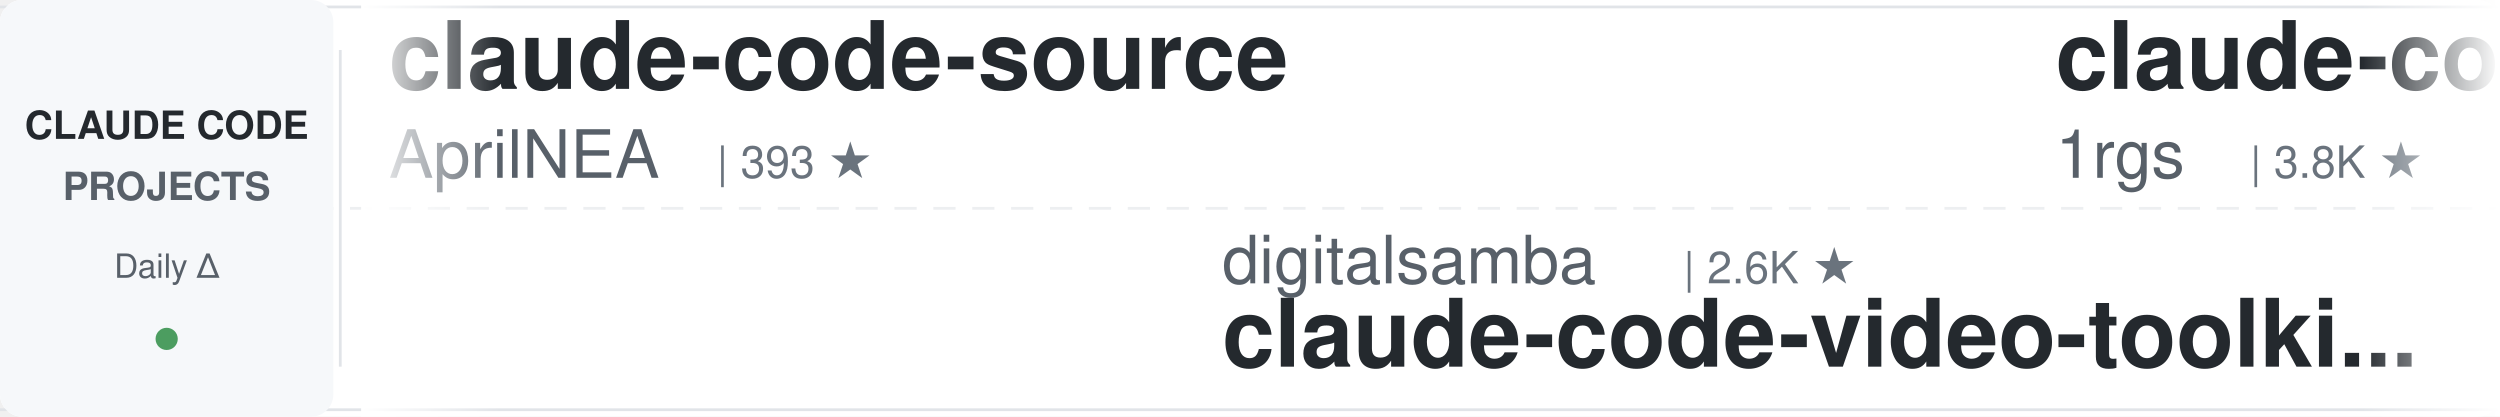
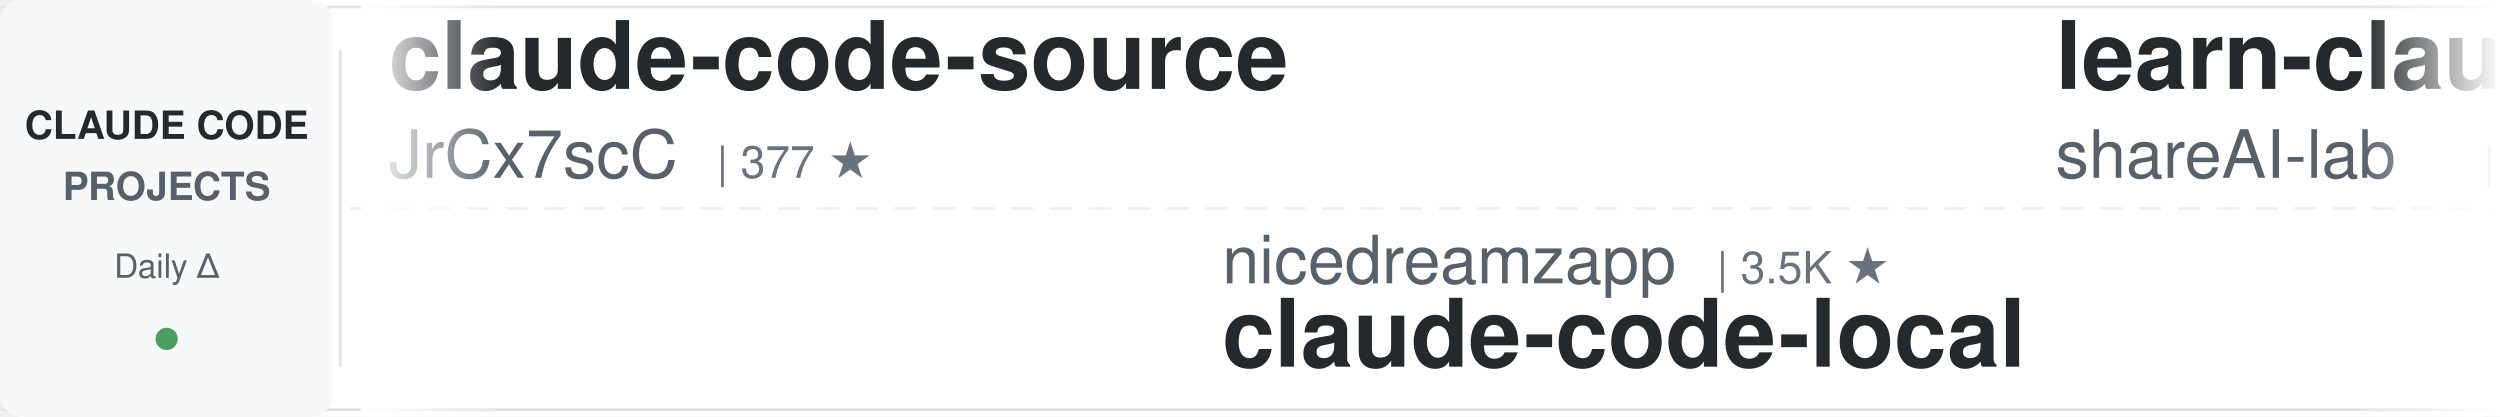
<svg xmlns="http://www.w3.org/2000/svg" width="900" height="150">
  <defs>
    <linearGradient id="leftFade" x1="0%" y1="0%" x2="100%" y2="0%">
      <stop offset="0%" style="stop-color:#ffffff;stop-opacity:1" />
      <stop offset="100%" style="stop-color:#ffffff;stop-opacity:0" />
    </linearGradient>
    <linearGradient id="rightFade" x1="0%" y1="0%" x2="100%" y2="0%">
      <stop offset="0%" style="stop-color:#ffffff;stop-opacity:0" />
      <stop offset="100%" style="stop-color:#ffffff;stop-opacity:1" />
    </linearGradient>
  </defs>
  <rect width="900" height="150" fill="#ffffff" rx="8" />
  <rect x="0" y="2" width="900" height="1" fill="#e1e4e8" />
  <rect x="0" y="147" width="900" height="1" fill="#e1e4e8" />
  <line x1="0" y1="75" x2="900" y2="75" stroke="#e1e4e8" stroke-width="1" stroke-dasharray="8 6" opacity="0.6" />
  <rect x="0" y="0" width="120" height="150" fill="#f6f8fa" rx="8" />
  <text x="60" y="50" font-family="-apple-system, BlinkMacSystemFont, 'Segoe UI', Helvetica, Arial, sans-serif" font-size="14" font-weight="600" fill="#24292e" text-anchor="middle">CLAUDE CODE</text>
  <text x="60" y="72" font-family="-apple-system, BlinkMacSystemFont, 'Segoe UI', Helvetica, Arial, sans-serif" font-size="14" font-weight="600" fill="#586069" text-anchor="middle">PROJECTS</text>
  <text x="60" y="100" font-family="-apple-system, BlinkMacSystemFont, 'Segoe UI', Helvetica, Arial, sans-serif" font-size="12" font-weight="500" fill="#586069" text-anchor="middle">Daily Δ</text>
  <circle cx="60" cy="122" r="4" fill="#22863a" opacity="0.8" />
  <rect x="122" y="18" width="1" height="114" fill="#e1e4e8" />
  <clipPath id="tickerClip">
    <rect x="130" y="0" width="770" height="150" />
  </clipPath>
  <g clip-path="url(#tickerClip)">
    <g id="tickerItems">
      <animateTransform attributeName="transform" attributeType="XML" type="translate" from="0 0" to="-3000 0" dur="54s" repeatCount="indefinite" />
      <g transform="translate(0, 0)">
        <text x="140" y="32" font-family="-apple-system, BlinkMacSystemFont, 'Segoe UI', Helvetica, Arial, sans-serif" font-size="34" font-weight="600" fill="#24292e">claude-code-source</text>
-         <text x="140" y="64" font-family="-apple-system, BlinkMacSystemFont, 'Segoe UI', Helvetica, Arial, sans-serif" font-size="24" font-weight="400" fill="#586069">AprilNEA</text>
-         <text x="258" y="64" font-family="-apple-system, BlinkMacSystemFont, 'Segoe UI', Helvetica, Arial, sans-serif" font-size="16" font-weight="500" fill="#6a737d">| 393 ★</text>
+         <text x="140" y="64" font-family="-apple-system, BlinkMacSystemFont, 'Segoe UI', Helvetica, Arial, sans-serif" font-size="24" font-weight="400" fill="#586069">JrCx7scC</text>
+         <text x="258" y="64" font-family="-apple-system, BlinkMacSystemFont, 'Segoe UI', Helvetica, Arial, sans-serif" font-size="16" font-weight="500" fill="#6a737d">| 377 ★</text>
      </g>
      <g transform="translate(300, 0)">
-         <text x="140" y="102" font-family="-apple-system, BlinkMacSystemFont, 'Segoe UI', Helvetica, Arial, sans-serif" font-size="24" font-weight="400" fill="#586069">digitalsamba</text>
-         <text x="306" y="102" font-family="-apple-system, BlinkMacSystemFont, 'Segoe UI', Helvetica, Arial, sans-serif" font-size="16" font-weight="500" fill="#6a737d">| 2.6K ★</text>
-         <text x="140" y="132" font-family="-apple-system, BlinkMacSystemFont, 'Segoe UI', Helvetica, Arial, sans-serif" font-size="34" font-weight="600" fill="#24292e">claude-code-video-toolki...</text>
+         <text x="140" y="102" font-family="-apple-system, BlinkMacSystemFont, 'Segoe UI', Helvetica, Arial, sans-serif" font-size="24" font-weight="400" fill="#586069">nicedreamzapp</text>
+         <text x="318" y="102" font-family="-apple-system, BlinkMacSystemFont, 'Segoe UI', Helvetica, Arial, sans-serif" font-size="16" font-weight="500" fill="#6a737d">| 3.5K ★</text>
+         <text x="140" y="132" font-family="-apple-system, BlinkMacSystemFont, 'Segoe UI', Helvetica, Arial, sans-serif" font-size="34" font-weight="600" fill="#24292e">claude-code-local</text>
      </g>
      <g transform="translate(600, 0)">
-         <text x="140" y="32" font-family="-apple-system, BlinkMacSystemFont, 'Segoe UI', Helvetica, Arial, sans-serif" font-size="34" font-weight="600" fill="#24292e">claude-code-proxy</text>
-         <text x="140" y="64" font-family="-apple-system, BlinkMacSystemFont, 'Segoe UI', Helvetica, Arial, sans-serif" font-size="24" font-weight="400" fill="#586069">1rgs</text>
-         <text x="210" y="64" font-family="-apple-system, BlinkMacSystemFont, 'Segoe UI', Helvetica, Arial, sans-serif" font-size="16" font-weight="500" fill="#6a737d">| 3.8K ★</text>
+         <text x="140" y="32" font-family="-apple-system, BlinkMacSystemFont, 'Segoe UI', Helvetica, Arial, sans-serif" font-size="34" font-weight="600" fill="#24292e">learn-claude-code</text>
+         <text x="140" y="64" font-family="-apple-system, BlinkMacSystemFont, 'Segoe UI', Helvetica, Arial, sans-serif" font-size="24" font-weight="400" fill="#586069">shareAI-lab</text>
+         <text x="294" y="64" font-family="-apple-system, BlinkMacSystemFont, 'Segoe UI', Helvetica, Arial, sans-serif" font-size="16" font-weight="500" fill="#6a737d">| 80.6K ★</text>
      </g>
      <g transform="translate(900, 0)">
-         <text x="140" y="102" font-family="-apple-system, BlinkMacSystemFont, 'Segoe UI', Helvetica, Arial, sans-serif" font-size="24" font-weight="400" fill="#586069">Njengah</text>
-         <text x="246" y="102" font-family="-apple-system, BlinkMacSystemFont, 'Segoe UI', Helvetica, Arial, sans-serif" font-size="16" font-weight="500" fill="#6a737d">| 2.0K ★</text>
-         <text x="140" y="132" font-family="-apple-system, BlinkMacSystemFont, 'Segoe UI', Helvetica, Arial, sans-serif" font-size="34" font-weight="600" fill="#24292e">claude-code-cheat-sheet</text>
+         <text x="140" y="102" font-family="-apple-system, BlinkMacSystemFont, 'Segoe UI', Helvetica, Arial, sans-serif" font-size="24" font-weight="400" fill="#586069">Maciek-roboblog</text>
+         <text x="342" y="102" font-family="-apple-system, BlinkMacSystemFont, 'Segoe UI', Helvetica, Arial, sans-serif" font-size="16" font-weight="500" fill="#6a737d">| 8.8K ★</text>
+         <text x="140" y="132" font-family="-apple-system, BlinkMacSystemFont, 'Segoe UI', Helvetica, Arial, sans-serif" font-size="34" font-weight="600" fill="#24292e">Claude-Code-Usage-Monito...</text>
      </g>
      <g transform="translate(1200, 0)">
-         <text x="140" y="32" font-family="-apple-system, BlinkMacSystemFont, 'Segoe UI', Helvetica, Arial, sans-serif" font-size="34" font-weight="600" fill="#24292e">claude-code-guide</text>
-         <text x="140" y="64" font-family="-apple-system, BlinkMacSystemFont, 'Segoe UI', Helvetica, Arial, sans-serif" font-size="24" font-weight="400" fill="#586069">zebbern</text>
-         <text x="246" y="64" font-family="-apple-system, BlinkMacSystemFont, 'Segoe UI', Helvetica, Arial, sans-serif" font-size="16" font-weight="500" fill="#6a737d">| 4.7K ★</text>
+         <text x="140" y="32" font-family="-apple-system, BlinkMacSystemFont, 'Segoe UI', Helvetica, Arial, sans-serif" font-size="34" font-weight="600" fill="#24292e">claude-code-book</text>
+         <text x="140" y="64" font-family="-apple-system, BlinkMacSystemFont, 'Segoe UI', Helvetica, Arial, sans-serif" font-size="24" font-weight="400" fill="#586069">lintsinghua</text>
+         <text x="294" y="64" font-family="-apple-system, BlinkMacSystemFont, 'Segoe UI', Helvetica, Arial, sans-serif" font-size="16" font-weight="500" fill="#6a737d">| 4.4K ★</text>
      </g>
      <g transform="translate(1500, 0)">
-         <text x="140" y="102" font-family="-apple-system, BlinkMacSystemFont, 'Segoe UI', Helvetica, Arial, sans-serif" font-size="24" font-weight="400" fill="#586069">ponponon</text>
-         <text x="258" y="102" font-family="-apple-system, BlinkMacSystemFont, 'Segoe UI', Helvetica, Arial, sans-serif" font-size="16" font-weight="500" fill="#6a737d">| 2.3K ★</text>
-         <text x="140" y="132" font-family="-apple-system, BlinkMacSystemFont, 'Segoe UI', Helvetica, Arial, sans-serif" font-size="34" font-weight="600" fill="#24292e">claude_code_src</text>
+         <text x="140" y="102" font-family="-apple-system, BlinkMacSystemFont, 'Segoe UI', Helvetica, Arial, sans-serif" font-size="24" font-weight="400" fill="#586069">wanshuiyin</text>
+         <text x="282" y="102" font-family="-apple-system, BlinkMacSystemFont, 'Segoe UI', Helvetica, Arial, sans-serif" font-size="16" font-weight="500" fill="#6a737d">| 19.4K ★</text>
+         <text x="140" y="132" font-family="-apple-system, BlinkMacSystemFont, 'Segoe UI', Helvetica, Arial, sans-serif" font-size="34" font-weight="600" fill="#24292e">Auto-claude-code-researc...</text>
      </g>
      <g transform="translate(1800, 0)">
-         <text x="140" y="32" font-family="-apple-system, BlinkMacSystemFont, 'Segoe UI', Helvetica, Arial, sans-serif" font-size="34" font-weight="600" fill="#24292e">claude-code-system-promp...</text>
-         <text x="140" y="64" font-family="-apple-system, BlinkMacSystemFont, 'Segoe UI', Helvetica, Arial, sans-serif" font-size="24" font-weight="400" fill="#586069">Piebald-AI</text>
-         <text x="282" y="64" font-family="-apple-system, BlinkMacSystemFont, 'Segoe UI', Helvetica, Arial, sans-serif" font-size="16" font-weight="500" fill="#6a737d">| 13.2K ★</text>
+         <text x="140" y="32" font-family="-apple-system, BlinkMacSystemFont, 'Segoe UI', Helvetica, Arial, sans-serif" font-size="34" font-weight="600" fill="#24292e">Dive-into-Claude-Code</text>
+         <text x="140" y="64" font-family="-apple-system, BlinkMacSystemFont, 'Segoe UI', Helvetica, Arial, sans-serif" font-size="24" font-weight="400" fill="#586069">VILA-Lab</text>
+         <text x="258" y="64" font-family="-apple-system, BlinkMacSystemFont, 'Segoe UI', Helvetica, Arial, sans-serif" font-size="16" font-weight="500" fill="#6a737d">| 2.2K ★</text>
      </g>
      <g transform="translate(2100, 0)">
-         <text x="140" y="102" font-family="-apple-system, BlinkMacSystemFont, 'Segoe UI', Helvetica, Arial, sans-serif" font-size="24" font-weight="400" fill="#586069">ykdojo</text>
-         <text x="234" y="102" font-family="-apple-system, BlinkMacSystemFont, 'Segoe UI', Helvetica, Arial, sans-serif" font-size="16" font-weight="500" fill="#6a737d">| 10.4K ★</text>
-         <text x="140" y="132" font-family="-apple-system, BlinkMacSystemFont, 'Segoe UI', Helvetica, Arial, sans-serif" font-size="34" font-weight="600" fill="#24292e">claude-code-tips</text>
+         <text x="140" y="102" font-family="-apple-system, BlinkMacSystemFont, 'Segoe UI', Helvetica, Arial, sans-serif" font-size="24" font-weight="400" fill="#586069">davila7</text>
+         <text x="246" y="102" font-family="-apple-system, BlinkMacSystemFont, 'Segoe UI', Helvetica, Arial, sans-serif" font-size="16" font-weight="500" fill="#6a737d">| 33.9K ★</text>
+         <text x="140" y="132" font-family="-apple-system, BlinkMacSystemFont, 'Segoe UI', Helvetica, Arial, sans-serif" font-size="34" font-weight="600" fill="#24292e">claude-code-templates</text>
      </g>
      <g transform="translate(2400, 0)">
-         <text x="140" y="32" font-family="-apple-system, BlinkMacSystemFont, 'Segoe UI', Helvetica, Arial, sans-serif" font-size="34" font-weight="600" fill="#24292e">claude-code-source</text>
-         <text x="140" y="64" font-family="-apple-system, BlinkMacSystemFont, 'Segoe UI', Helvetica, Arial, sans-serif" font-size="24" font-weight="400" fill="#586069">hangsman</text>
-         <text x="258" y="64" font-family="-apple-system, BlinkMacSystemFont, 'Segoe UI', Helvetica, Arial, sans-serif" font-size="16" font-weight="500" fill="#6a737d">| 799 ★</text>
+         <text x="140" y="32" font-family="-apple-system, BlinkMacSystemFont, 'Segoe UI', Helvetica, Arial, sans-serif" font-size="34" font-weight="600" fill="#24292e">claude-code-tips</text>
+         <text x="140" y="64" font-family="-apple-system, BlinkMacSystemFont, 'Segoe UI', Helvetica, Arial, sans-serif" font-size="24" font-weight="400" fill="#586069">ykdojo</text>
+         <text x="234" y="64" font-family="-apple-system, BlinkMacSystemFont, 'Segoe UI', Helvetica, Arial, sans-serif" font-size="16" font-weight="500" fill="#6a737d">| 10.4K ★</text>
      </g>
      <g transform="translate(2700, 0)">
-         <text x="140" y="102" font-family="-apple-system, BlinkMacSystemFont, 'Segoe UI', Helvetica, Arial, sans-serif" font-size="24" font-weight="400" fill="#586069">anthropics</text>
-         <text x="282" y="102" font-family="-apple-system, BlinkMacSystemFont, 'Segoe UI', Helvetica, Arial, sans-serif" font-size="16" font-weight="500" fill="#6a737d">| 10.0K ★</text>
-         <text x="140" y="132" font-family="-apple-system, BlinkMacSystemFont, 'Segoe UI', Helvetica, Arial, sans-serif" font-size="34" font-weight="600" fill="#24292e">claude-code-action</text>
+         <text x="140" y="102" font-family="-apple-system, BlinkMacSystemFont, 'Segoe UI', Helvetica, Arial, sans-serif" font-size="24" font-weight="400" fill="#586069">luyao618</text>
+         <text x="258" y="102" font-family="-apple-system, BlinkMacSystemFont, 'Segoe UI', Helvetica, Arial, sans-serif" font-size="16" font-weight="500" fill="#6a737d">| 1.7K ★</text>
+         <text x="140" y="132" font-family="-apple-system, BlinkMacSystemFont, 'Segoe UI', Helvetica, Arial, sans-serif" font-size="34" font-weight="600" fill="#24292e">Claude-Code-Source-Study</text>
      </g>
      <g transform="translate(3000, 0)">
        <text x="140" y="32" font-family="-apple-system, BlinkMacSystemFont, 'Segoe UI', Helvetica, Arial, sans-serif" font-size="34" font-weight="600" fill="#24292e">claude-code-source</text>
-         <text x="140" y="64" font-family="-apple-system, BlinkMacSystemFont, 'Segoe UI', Helvetica, Arial, sans-serif" font-size="24" font-weight="400" fill="#586069">AprilNEA</text>
-         <text x="258" y="64" font-family="-apple-system, BlinkMacSystemFont, 'Segoe UI', Helvetica, Arial, sans-serif" font-size="16" font-weight="500" fill="#6a737d">| 393 ★</text>
+         <text x="140" y="64" font-family="-apple-system, BlinkMacSystemFont, 'Segoe UI', Helvetica, Arial, sans-serif" font-size="24" font-weight="400" fill="#586069">JrCx7scC</text>
+         <text x="258" y="64" font-family="-apple-system, BlinkMacSystemFont, 'Segoe UI', Helvetica, Arial, sans-serif" font-size="16" font-weight="500" fill="#6a737d">| 377 ★</text>
      </g>
      <g transform="translate(3300, 0)">
-         <text x="140" y="102" font-family="-apple-system, BlinkMacSystemFont, 'Segoe UI', Helvetica, Arial, sans-serif" font-size="24" font-weight="400" fill="#586069">digitalsamba</text>
-         <text x="306" y="102" font-family="-apple-system, BlinkMacSystemFont, 'Segoe UI', Helvetica, Arial, sans-serif" font-size="16" font-weight="500" fill="#6a737d">| 2.6K ★</text>
-         <text x="140" y="132" font-family="-apple-system, BlinkMacSystemFont, 'Segoe UI', Helvetica, Arial, sans-serif" font-size="34" font-weight="600" fill="#24292e">claude-code-video-toolki...</text>
+         <text x="140" y="102" font-family="-apple-system, BlinkMacSystemFont, 'Segoe UI', Helvetica, Arial, sans-serif" font-size="24" font-weight="400" fill="#586069">nicedreamzapp</text>
+         <text x="318" y="102" font-family="-apple-system, BlinkMacSystemFont, 'Segoe UI', Helvetica, Arial, sans-serif" font-size="16" font-weight="500" fill="#6a737d">| 3.5K ★</text>
+         <text x="140" y="132" font-family="-apple-system, BlinkMacSystemFont, 'Segoe UI', Helvetica, Arial, sans-serif" font-size="34" font-weight="600" fill="#24292e">claude-code-local</text>
      </g>
      <g transform="translate(3600, 0)">
-         <text x="140" y="32" font-family="-apple-system, BlinkMacSystemFont, 'Segoe UI', Helvetica, Arial, sans-serif" font-size="34" font-weight="600" fill="#24292e">claude-code-proxy</text>
-         <text x="140" y="64" font-family="-apple-system, BlinkMacSystemFont, 'Segoe UI', Helvetica, Arial, sans-serif" font-size="24" font-weight="400" fill="#586069">1rgs</text>
-         <text x="210" y="64" font-family="-apple-system, BlinkMacSystemFont, 'Segoe UI', Helvetica, Arial, sans-serif" font-size="16" font-weight="500" fill="#6a737d">| 3.8K ★</text>
+         <text x="140" y="32" font-family="-apple-system, BlinkMacSystemFont, 'Segoe UI', Helvetica, Arial, sans-serif" font-size="34" font-weight="600" fill="#24292e">learn-claude-code</text>
+         <text x="140" y="64" font-family="-apple-system, BlinkMacSystemFont, 'Segoe UI', Helvetica, Arial, sans-serif" font-size="24" font-weight="400" fill="#586069">shareAI-lab</text>
+         <text x="294" y="64" font-family="-apple-system, BlinkMacSystemFont, 'Segoe UI', Helvetica, Arial, sans-serif" font-size="16" font-weight="500" fill="#6a737d">| 80.6K ★</text>
      </g>
      <g transform="translate(3900, 0)">
-         <text x="140" y="102" font-family="-apple-system, BlinkMacSystemFont, 'Segoe UI', Helvetica, Arial, sans-serif" font-size="24" font-weight="400" fill="#586069">Njengah</text>
-         <text x="246" y="102" font-family="-apple-system, BlinkMacSystemFont, 'Segoe UI', Helvetica, Arial, sans-serif" font-size="16" font-weight="500" fill="#6a737d">| 2.0K ★</text>
-         <text x="140" y="132" font-family="-apple-system, BlinkMacSystemFont, 'Segoe UI', Helvetica, Arial, sans-serif" font-size="34" font-weight="600" fill="#24292e">claude-code-cheat-sheet</text>
+         <text x="140" y="102" font-family="-apple-system, BlinkMacSystemFont, 'Segoe UI', Helvetica, Arial, sans-serif" font-size="24" font-weight="400" fill="#586069">Maciek-roboblog</text>
+         <text x="342" y="102" font-family="-apple-system, BlinkMacSystemFont, 'Segoe UI', Helvetica, Arial, sans-serif" font-size="16" font-weight="500" fill="#6a737d">| 8.8K ★</text>
+         <text x="140" y="132" font-family="-apple-system, BlinkMacSystemFont, 'Segoe UI', Helvetica, Arial, sans-serif" font-size="34" font-weight="600" fill="#24292e">Claude-Code-Usage-Monito...</text>
      </g>
    </g>
  </g>
  <rect x="130" y="0" width="50" height="150" fill="url(#leftFade)" />
  <rect x="850" y="0" width="50" height="150" fill="url(#rightFade)" />
</svg>
